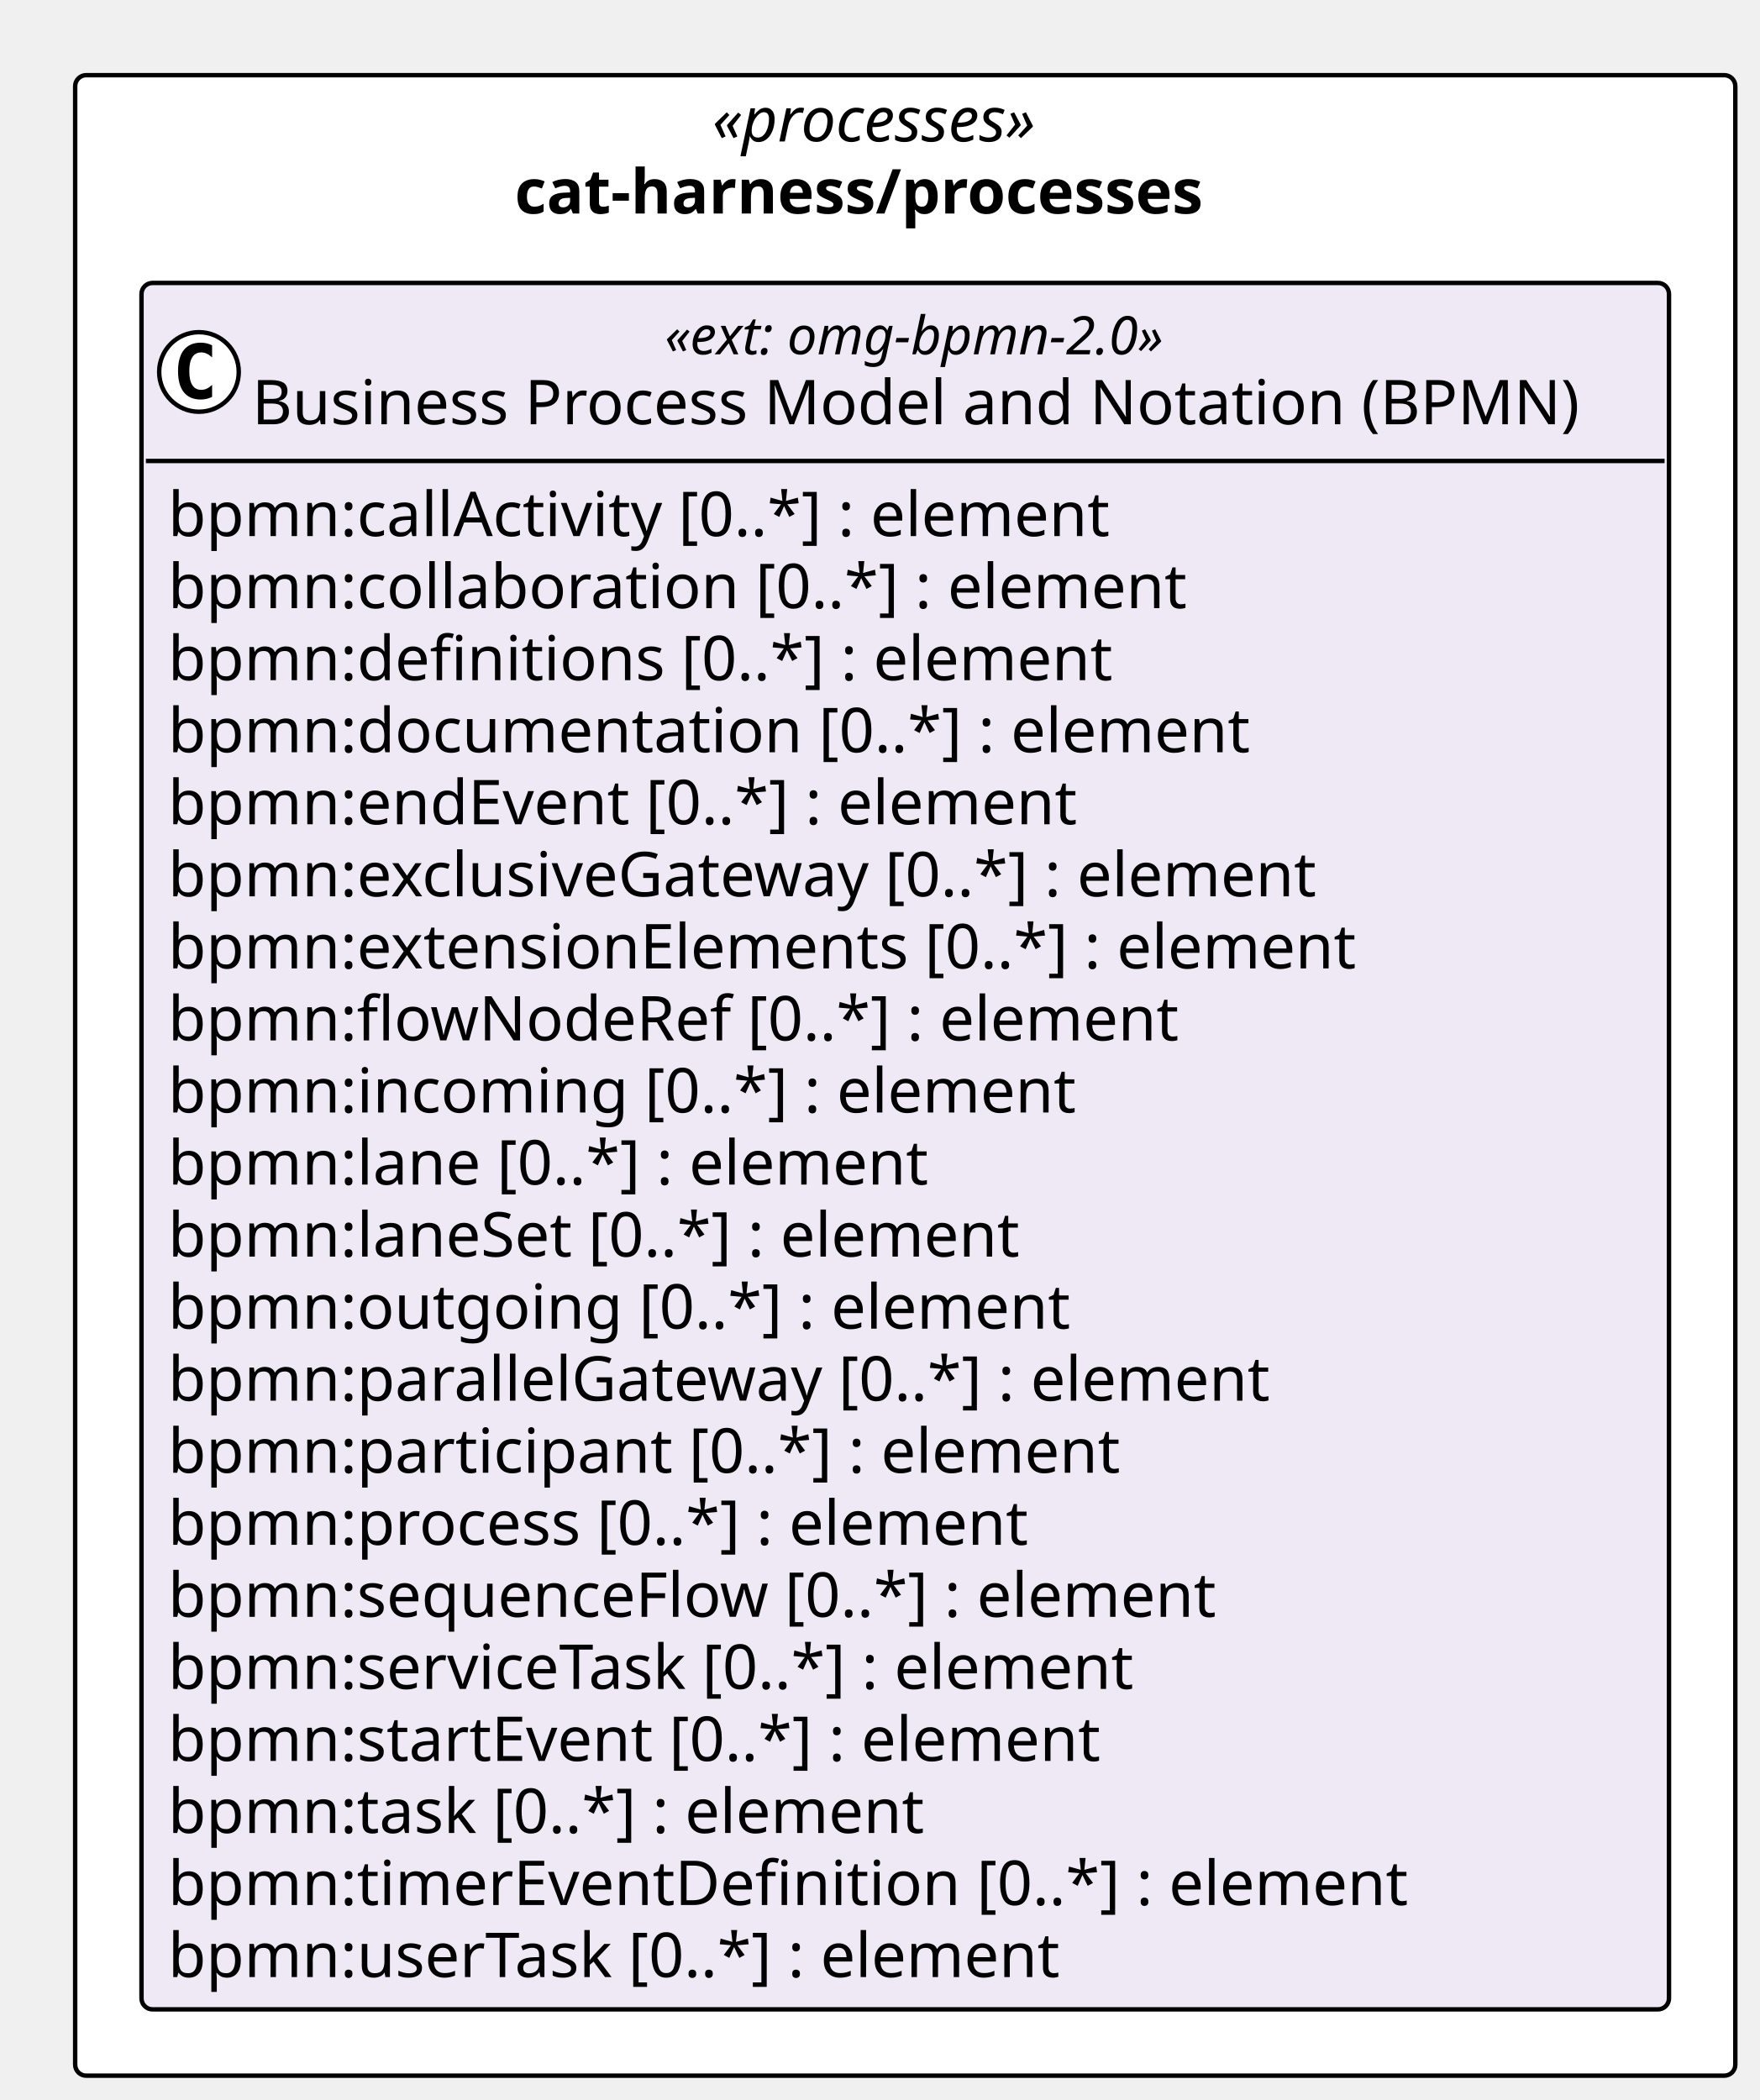
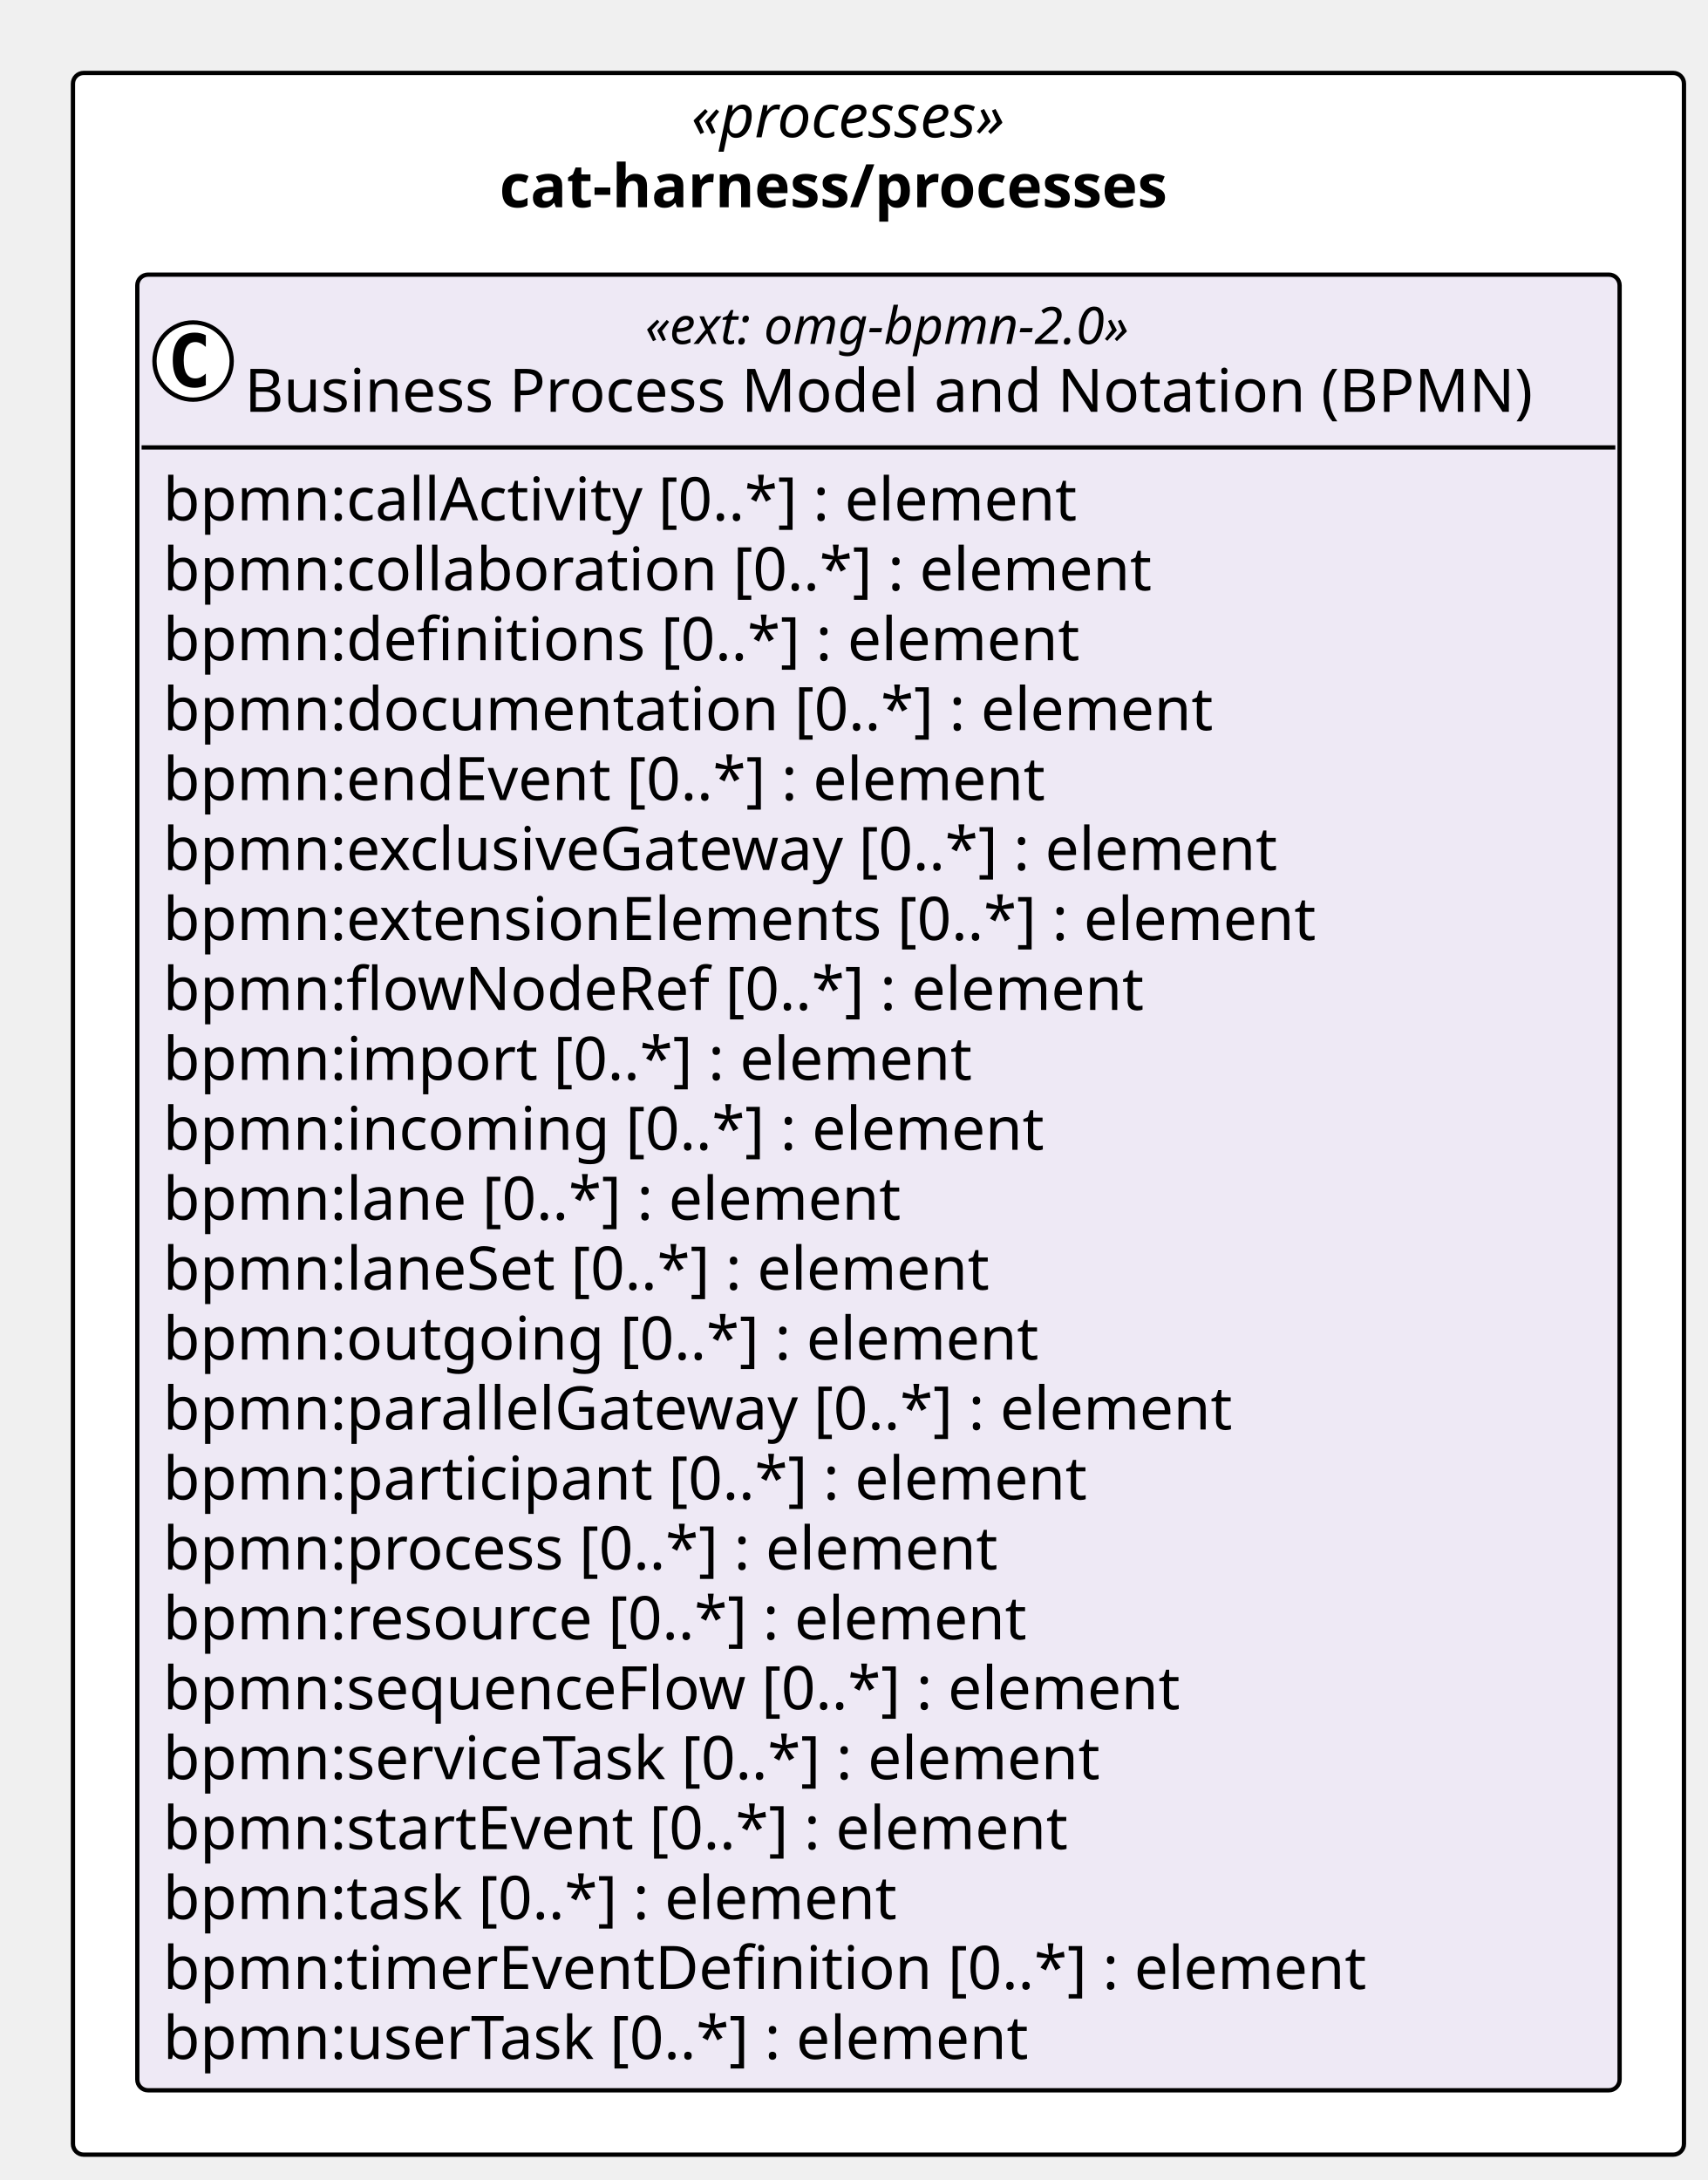
- <svg xmlns="http://www.w3.org/2000/svg" contentStyleType="text/css" height="475px" preserveAspectRatio="none" style="width:398px;height:475px;background:#FFFFFF;" version="1.1" viewBox="0 0 398 475" width="398px" zoomAndPan="magnify">
+ <svg xmlns="http://www.w3.org/2000/svg" contentStyleType="text/css" height="508px" preserveAspectRatio="none" style="width:398px;height:508px;background:#FFFFFF;" version="1.1" viewBox="0 0 398 508" width="398px" zoomAndPan="magnify">
  <defs />
  <g>
-     <rect fill="#FFFFFF" height="452.5" rx="2.5" ry="2.5" style="stroke:#000000;stroke-width:1.0;" width="375.468" x="17" y="17" />
+     <rect fill="#FFFFFF" height="485.094" rx="2.5" ry="2.5" style="stroke:#000000;stroke-width:1.0;" width="375.468" x="17" y="17" />
    <text fill="#000000" font-family="Verdana" font-size="14" font-style="italic" lengthAdjust="spacing" textLength="87.295" x="161.086" y="31.995">«processes»</text>
    <text fill="#000000" font-family="Verdana" font-size="14" font-weight="bold" lengthAdjust="spacing" textLength="176.641" x="116.414" y="48.292">cat-harness/processes</text>
    <g id="elem_cat_harness_processes_omg_bpmn_2_0">
-       <rect codeLine="11" fill="#EEE9F5" height="390.5" id="cat_harness_processes_omg_bpmn_2_0" rx="2.5" ry="2.5" style="stroke:#000000;stroke-width:1.0;" width="345.468" x="32" y="64" />
+       <rect codeLine="11" fill="#EEE9F5" height="423.094" id="cat_harness_processes_omg_bpmn_2_0" rx="2.5" ry="2.5" style="stroke:#000000;stroke-width:1.0;" width="345.468" x="32" y="64" />
      <ellipse cx="45" cy="84.133" fill="#FFFFFF" rx="9" ry="9" style="stroke:#000000;stroke-width:1.0;" />
      <path d="M47.969,89.773 Q47.391,90.07 46.75,90.211 Q46.109,90.367 45.406,90.367 Q42.906,90.367 41.578,88.727 Q40.266,87.07 40.266,83.945 Q40.266,80.82 41.578,79.164 Q42.906,77.508 45.406,77.508 Q46.109,77.508 46.75,77.664 Q47.406,77.82 47.969,78.117 L47.969,80.836 Q47.344,80.258 46.75,79.992 Q46.156,79.711 45.531,79.711 Q44.188,79.711 43.5,80.789 Q42.812,81.852 42.812,83.945 Q42.812,86.039 43.5,87.117 Q44.188,88.18 45.531,88.18 Q46.156,88.18 46.75,87.914 Q47.344,87.633 47.969,87.055 L47.969,89.773 Z " fill="#000000" />
      <text fill="#000000" font-family="Verdana" font-size="12" font-style="italic" lengthAdjust="spacing" textLength="130.781" x="150.343" y="80.139">«ext: omg-bpmn-2.0»</text>
      <text fill="#000000" font-family="Verdana" font-size="14" lengthAdjust="spacing" textLength="317.468" x="57" y="95.964">Business Process Model and Notation (BPMN)</text>
      <line style="stroke:#000000;stroke-width:1.0;" x1="33" x2="376.468" y1="104.266" y2="104.266" />
      <text fill="#000000" font-family="Verdana" font-size="14" lengthAdjust="spacing" textLength="233.188" x="38" y="121.261">bpmn:callActivity [0..*] : element</text>
      <text fill="#000000" font-family="Verdana" font-size="14" lengthAdjust="spacing" textLength="247.755" x="38" y="137.558">bpmn:collaboration [0..*] : element</text>
      <text fill="#000000" font-family="Verdana" font-size="14" lengthAdjust="spacing" textLength="229.722" x="38" y="153.855">bpmn:definitions [0..*] : element</text>
      <text fill="#000000" font-family="Verdana" font-size="14" lengthAdjust="spacing" textLength="262.562" x="38" y="170.151">bpmn:documentation [0..*] : element</text>
      <text fill="#000000" font-family="Verdana" font-size="14" lengthAdjust="spacing" textLength="223.009" x="38" y="186.448">bpmn:endEvent [0..*] : element</text>
      <text fill="#000000" font-family="Verdana" font-size="14" lengthAdjust="spacing" textLength="283.815" x="38" y="202.745">bpmn:exclusiveGateway [0..*] : element</text>
      <text fill="#000000" font-family="Verdana" font-size="14" lengthAdjust="spacing" textLength="290.281" x="38" y="219.042">bpmn:extensionElements [0..*] : element</text>
      <text fill="#000000" font-family="Verdana" font-size="14" lengthAdjust="spacing" textLength="245.171" x="38" y="235.339">bpmn:flowNodeRef [0..*] : element</text>
-       <text fill="#000000" font-family="Verdana" font-size="14" lengthAdjust="spacing" textLength="220.842" x="38" y="251.636">bpmn:incoming [0..*] : element</text>
-       <text fill="#000000" font-family="Verdana" font-size="14" lengthAdjust="spacing" textLength="186.484" x="38" y="267.933">bpmn:lane [0..*] : element</text>
-       <text fill="#000000" font-family="Verdana" font-size="14" lengthAdjust="spacing" textLength="209.474" x="38" y="284.229">bpmn:laneSet [0..*] : element</text>
-       <text fill="#000000" font-family="Verdana" font-size="14" lengthAdjust="spacing" textLength="218.559" x="38" y="300.526">bpmn:outgoing [0..*] : element</text>
-       <text fill="#000000" font-family="Verdana" font-size="14" lengthAdjust="spacing" textLength="270.457" x="38" y="316.823">bpmn:parallelGateway [0..*] : element</text>
-       <text fill="#000000" font-family="Verdana" font-size="14" lengthAdjust="spacing" textLength="232.545" x="38" y="333.12">bpmn:participant [0..*] : element</text>
-       <text fill="#000000" font-family="Verdana" font-size="14" lengthAdjust="spacing" textLength="210.636" x="38" y="349.417">bpmn:process [0..*] : element</text>
-       <text fill="#000000" font-family="Verdana" font-size="14" lengthAdjust="spacing" textLength="255.951" x="38" y="365.714">bpmn:sequenceFlow [0..*] : element</text>
-       <text fill="#000000" font-family="Verdana" font-size="14" lengthAdjust="spacing" textLength="239.21" x="38" y="382.011">bpmn:serviceTask [0..*] : element</text>
-       <text fill="#000000" font-family="Verdana" font-size="14" lengthAdjust="spacing" textLength="229.243" x="38" y="398.308">bpmn:startEvent [0..*] : element</text>
-       <text fill="#000000" font-family="Verdana" font-size="14" lengthAdjust="spacing" textLength="185.999" x="38" y="414.604">bpmn:task [0..*] : element</text>
-       <text fill="#000000" font-family="Verdana" font-size="14" lengthAdjust="spacing" textLength="301.813" x="38" y="430.901">bpmn:timerEventDefinition [0..*] : element</text>
-       <text fill="#000000" font-family="Verdana" font-size="14" lengthAdjust="spacing" textLength="219.598" x="38" y="447.198">bpmn:userTask [0..*] : element</text>
+       <text fill="#000000" font-family="Verdana" font-size="14" lengthAdjust="spacing" textLength="202.754" x="38" y="251.636">bpmn:import [0..*] : element</text>
+       <text fill="#000000" font-family="Verdana" font-size="14" lengthAdjust="spacing" textLength="220.842" x="38" y="267.933">bpmn:incoming [0..*] : element</text>
+       <text fill="#000000" font-family="Verdana" font-size="14" lengthAdjust="spacing" textLength="186.484" x="38" y="284.229">bpmn:lane [0..*] : element</text>
+       <text fill="#000000" font-family="Verdana" font-size="14" lengthAdjust="spacing" textLength="209.474" x="38" y="300.526">bpmn:laneSet [0..*] : element</text>
+       <text fill="#000000" font-family="Verdana" font-size="14" lengthAdjust="spacing" textLength="218.559" x="38" y="316.823">bpmn:outgoing [0..*] : element</text>
+       <text fill="#000000" font-family="Verdana" font-size="14" lengthAdjust="spacing" textLength="270.457" x="38" y="333.12">bpmn:parallelGateway [0..*] : element</text>
+       <text fill="#000000" font-family="Verdana" font-size="14" lengthAdjust="spacing" textLength="232.545" x="38" y="349.417">bpmn:participant [0..*] : element</text>
+       <text fill="#000000" font-family="Verdana" font-size="14" lengthAdjust="spacing" textLength="210.636" x="38" y="365.714">bpmn:process [0..*] : element</text>
+       <text fill="#000000" font-family="Verdana" font-size="14" lengthAdjust="spacing" textLength="217.697" x="38" y="382.011">bpmn:resource [0..*] : element</text>
+       <text fill="#000000" font-family="Verdana" font-size="14" lengthAdjust="spacing" textLength="255.951" x="38" y="398.308">bpmn:sequenceFlow [0..*] : element</text>
+       <text fill="#000000" font-family="Verdana" font-size="14" lengthAdjust="spacing" textLength="239.21" x="38" y="414.604">bpmn:serviceTask [0..*] : element</text>
+       <text fill="#000000" font-family="Verdana" font-size="14" lengthAdjust="spacing" textLength="229.243" x="38" y="430.901">bpmn:startEvent [0..*] : element</text>
+       <text fill="#000000" font-family="Verdana" font-size="14" lengthAdjust="spacing" textLength="185.999" x="38" y="447.198">bpmn:task [0..*] : element</text>
+       <text fill="#000000" font-family="Verdana" font-size="14" lengthAdjust="spacing" textLength="301.813" x="38" y="463.495">bpmn:timerEventDefinition [0..*] : element</text>
+       <text fill="#000000" font-family="Verdana" font-size="14" lengthAdjust="spacing" textLength="219.598" x="38" y="479.792">bpmn:userTask [0..*] : element</text>
    </g>
  </g>
</svg>
